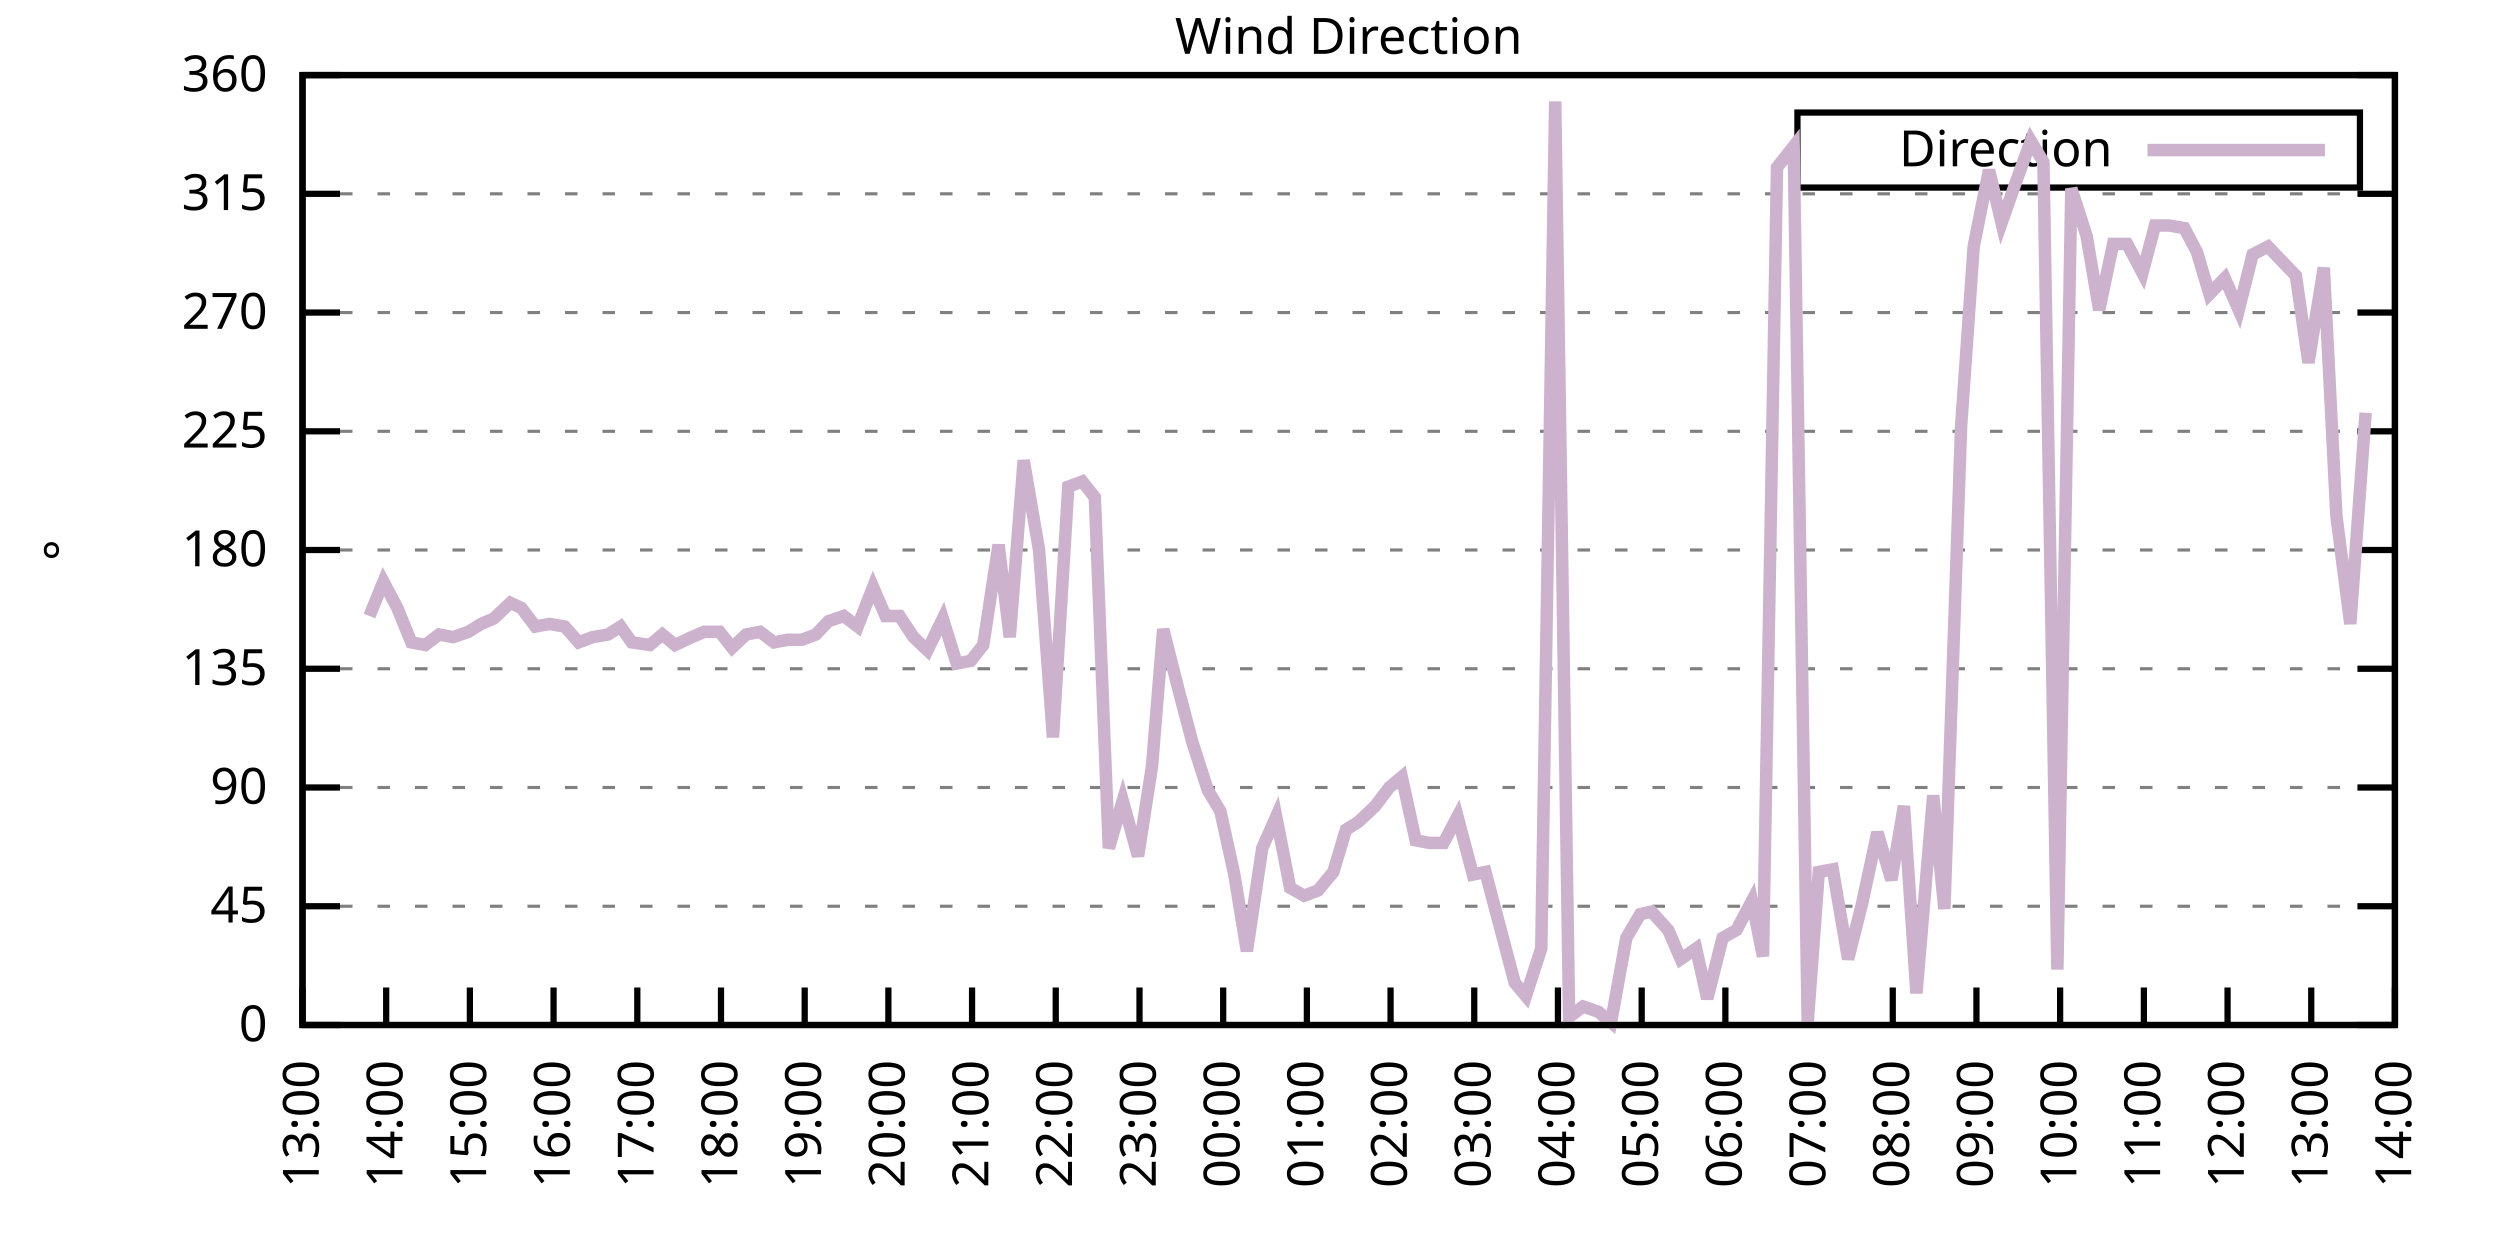
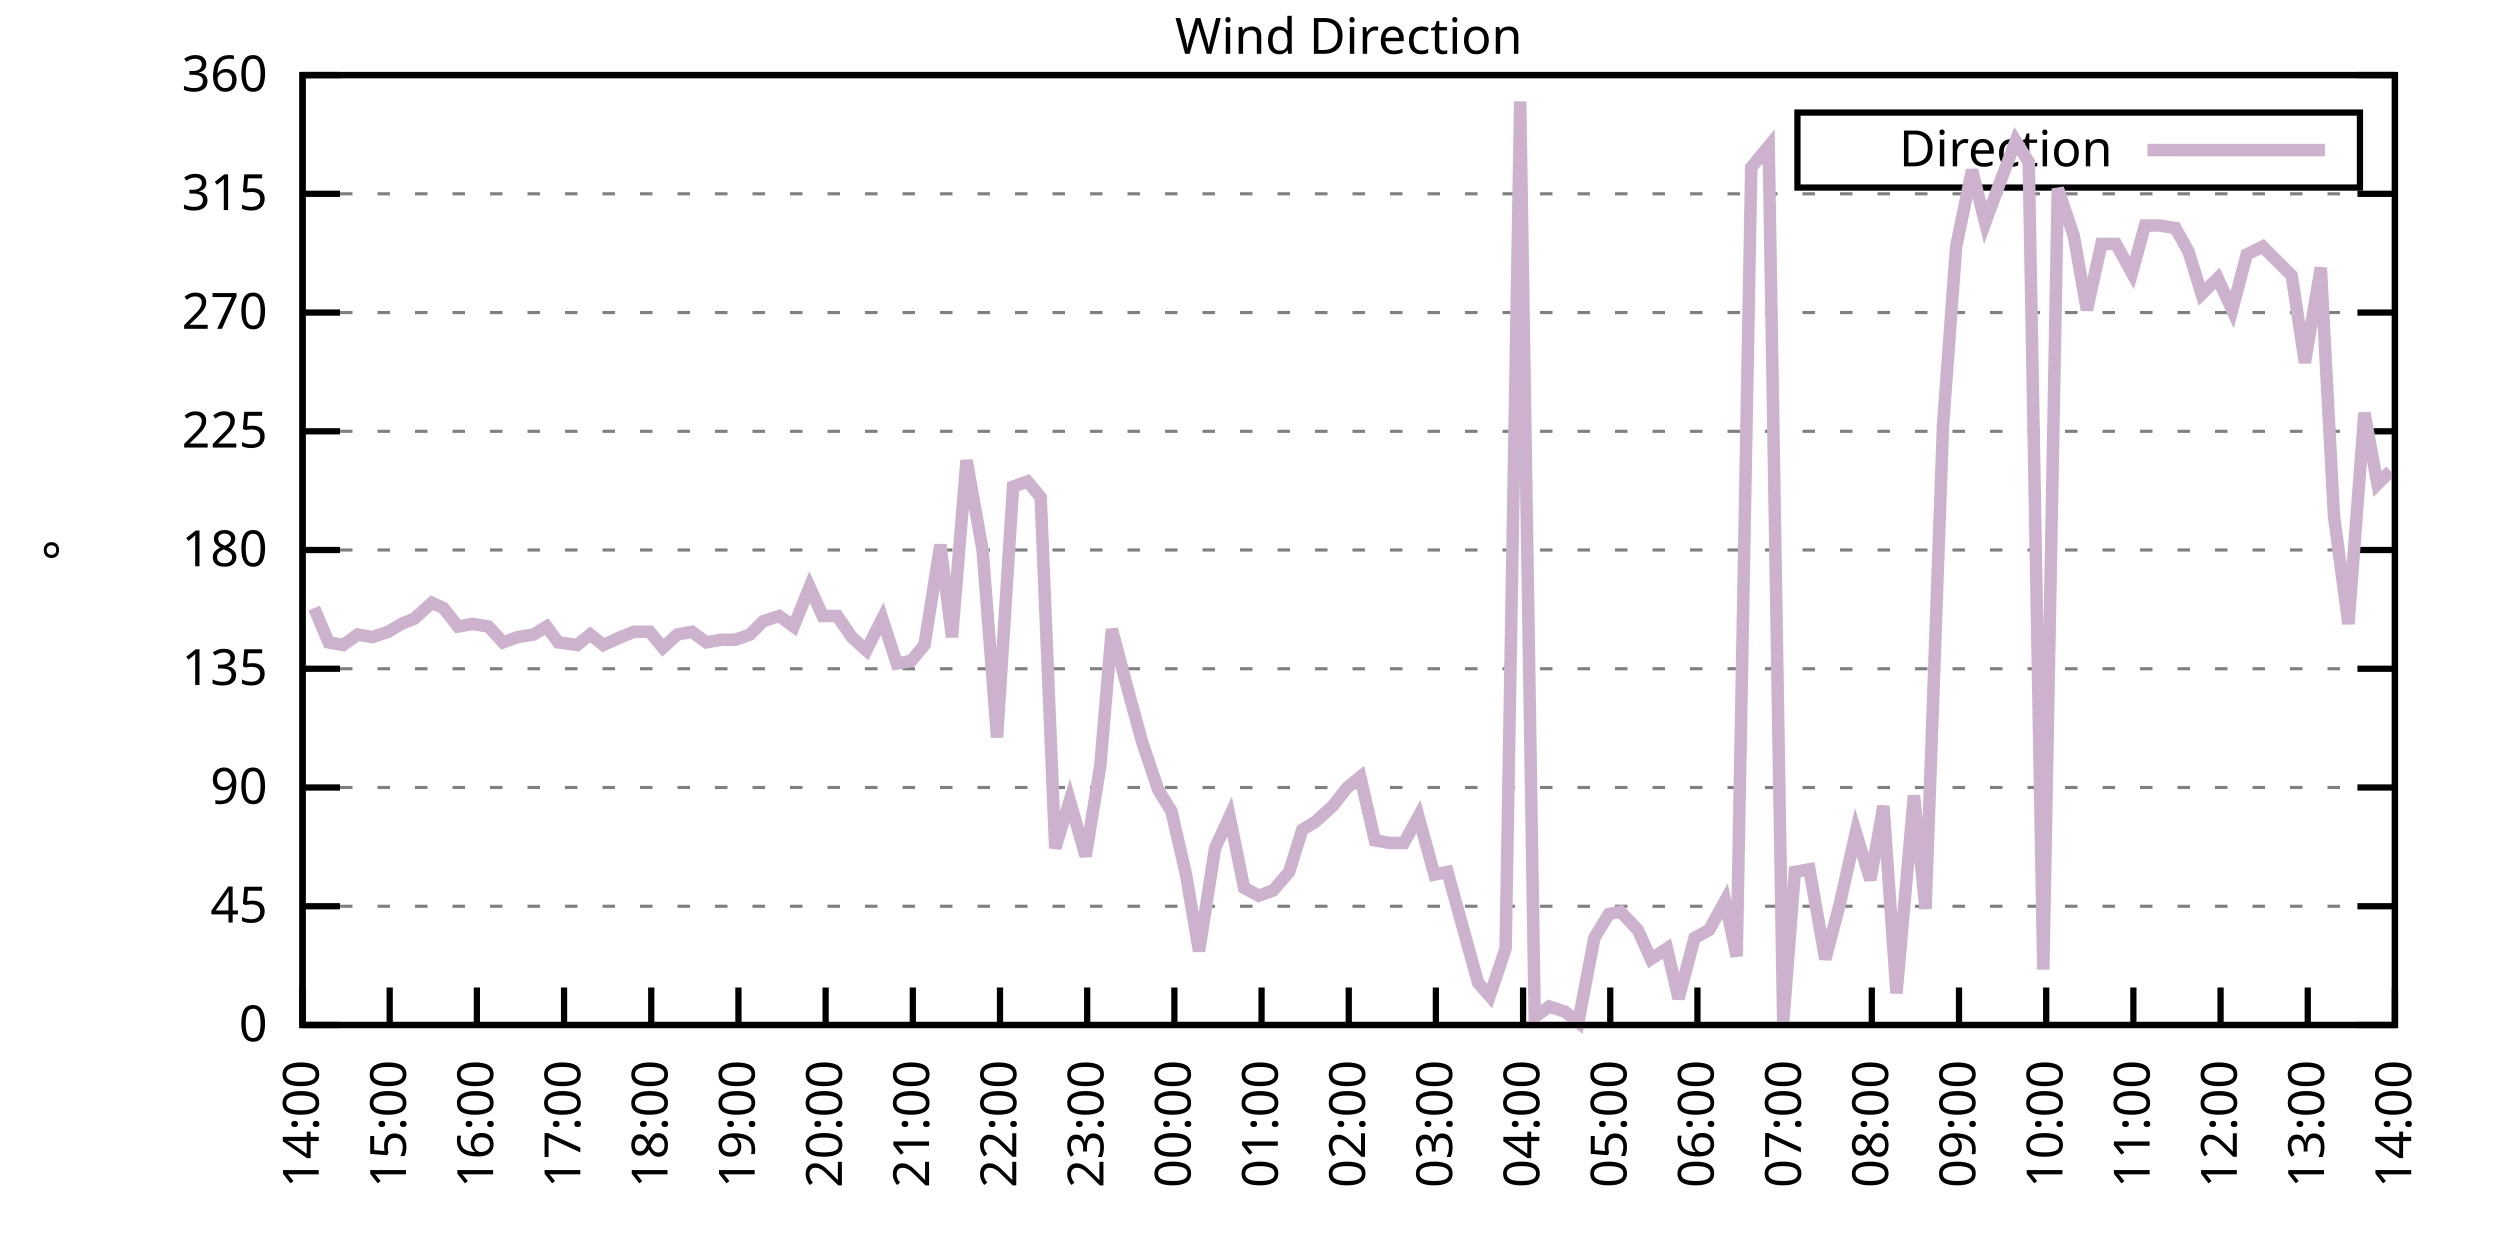
<svg xmlns="http://www.w3.org/2000/svg" xmlns:xlink="http://www.w3.org/1999/xlink" width="400" height="200" viewBox="0 0 400 200">
  <g id="gnuplot_canvas">
    <rect x="0" y="0" width="400" height="200" fill="none" />
    <defs>
      <circle id="gpDot" r="0.5" stroke-width="0.5" stroke="currentColor" />
      <path id="gpPt0" stroke-width="0.333" stroke="currentColor" d="M-1,0 h2 M0,-1 v2" />
      <path id="gpPt1" stroke-width="0.333" stroke="currentColor" d="M-1,-1 L1,1 M1,-1 L-1,1" />
      <path id="gpPt2" stroke-width="0.333" stroke="currentColor" d="M-1,0 L1,0 M0,-1 L0,1 M-1,-1 L1,1 M-1,1 L1,-1" />
      <rect id="gpPt3" stroke-width="0.333" stroke="currentColor" x="-1" y="-1" width="2" height="2" />
      <rect id="gpPt4" stroke-width="0.333" stroke="currentColor" fill="currentColor" x="-1" y="-1" width="2" height="2" />
      <circle id="gpPt5" stroke-width="0.333" stroke="currentColor" cx="0" cy="0" r="1" />
      <use xlink:href="#gpPt5" id="gpPt6" fill="currentColor" stroke="none" />
      <path id="gpPt7" stroke-width="0.333" stroke="currentColor" d="M0,-1.33 L-1.33,0.67 L1.33,0.67 z" />
      <use xlink:href="#gpPt7" id="gpPt8" fill="currentColor" stroke="none" />
      <use xlink:href="#gpPt7" id="gpPt9" stroke="currentColor" transform="rotate(180)" />
      <use xlink:href="#gpPt9" id="gpPt10" fill="currentColor" stroke="none" />
      <use xlink:href="#gpPt3" id="gpPt11" stroke="currentColor" transform="rotate(45)" />
      <use xlink:href="#gpPt11" id="gpPt12" fill="currentColor" stroke="none" />
      <path id="gpPt13" stroke-width="0.333" stroke="currentColor" d="M0,1.330 L1.265,0.411 L0.782,-1.067 L-0.782,-1.076 L-1.265,0.411 z" />
      <use xlink:href="#gpPt13" id="gpPt14" fill="currentColor" stroke="none" />
      <filter id="textbox" filterUnits="objectBoundingBox" x="0" y="0" height="1" width="1">
        <feFlood flood-color="white" flood-opacity="1" result="bgnd" />
        <feComposite in="SourceGraphic" in2="bgnd" operator="atop" />
      </filter>
      <filter id="greybox" filterUnits="objectBoundingBox" x="0" y="0" height="1" width="1">
        <feFlood flood-color="lightgrey" flood-opacity="1" result="grey" />
        <feComposite in="SourceGraphic" in2="grey" operator="atop" />
      </filter>
    </defs>
    <g fill="none" color="white" stroke="currentColor" stroke-width="1.00" stroke-linecap="butt" stroke-linejoin="miter">
</g>
    <g fill="none" color="black" stroke="currentColor" stroke-width="1.00" stroke-linecap="butt" stroke-linejoin="miter">
      <g stroke="none" shape-rendering="crispEdges">
        <polygon fill="rgb(255, 255, 255)" points="48.40,164.00 383.18,164.00 383.18,12.02 48.40,12.02 " />
      </g>
    </g>
    <g fill="none" color="black" stroke="currentColor" stroke-width="1.00" stroke-linecap="butt" stroke-linejoin="miter">
</g>
    <g fill="none" color="black" stroke="black" stroke-width="0.50" stroke-linecap="butt" stroke-linejoin="miter">
</g>
    <g fill="none" color="gray" stroke="currentColor" stroke-width="0.50" stroke-linecap="butt" stroke-linejoin="miter">
      <path stroke="gray" stroke-dasharray="2,4" class="gridline" d="M48.40,164.00 L383.19,164.00  " />
    </g>
    <g fill="none" color="gray" stroke="gray" stroke-width="1.00" stroke-linecap="butt" stroke-linejoin="miter">
</g>
    <g fill="none" color="black" stroke="currentColor" stroke-width="1.00" stroke-linecap="butt" stroke-linejoin="miter">
      <path stroke="black" d="M48.40,164.00 L54.40,164.00 M383.19,164.00 L377.19,164.00  " />
      <g transform="translate(42.80,166.60)" stroke="none" fill="black" font-family="Sans" font-size="8.00" text-anchor="end">
        <text>
          <tspan font-family="Sans"> 0</tspan>
        </text>
      </g>
    </g>
    <g fill="none" color="black" stroke="currentColor" stroke-width="1.00" stroke-linecap="butt" stroke-linejoin="miter">
</g>
    <g fill="none" color="black" stroke="black" stroke-width="0.50" stroke-linecap="butt" stroke-linejoin="miter">
</g>
    <g fill="none" color="gray" stroke="currentColor" stroke-width="0.50" stroke-linecap="butt" stroke-linejoin="miter">
      <path stroke="gray" stroke-dasharray="2,4" class="gridline" d="M48.40,145.00 L383.19,145.00  " />
    </g>
    <g fill="none" color="gray" stroke="gray" stroke-width="1.00" stroke-linecap="butt" stroke-linejoin="miter">
</g>
    <g fill="none" color="black" stroke="currentColor" stroke-width="1.00" stroke-linecap="butt" stroke-linejoin="miter">
      <path stroke="black" d="M48.40,145.00 L54.40,145.00 M383.19,145.00 L377.19,145.00  " />
      <g transform="translate(42.80,147.60)" stroke="none" fill="black" font-family="Sans" font-size="8.00" text-anchor="end">
        <text>
          <tspan font-family="Sans"> 45</tspan>
        </text>
      </g>
    </g>
    <g fill="none" color="black" stroke="currentColor" stroke-width="1.00" stroke-linecap="butt" stroke-linejoin="miter">
</g>
    <g fill="none" color="black" stroke="black" stroke-width="0.50" stroke-linecap="butt" stroke-linejoin="miter">
</g>
    <g fill="none" color="gray" stroke="currentColor" stroke-width="0.50" stroke-linecap="butt" stroke-linejoin="miter">
      <path stroke="gray" stroke-dasharray="2,4" class="gridline" d="M48.40,126.00 L383.19,126.00  " />
    </g>
    <g fill="none" color="gray" stroke="gray" stroke-width="1.00" stroke-linecap="butt" stroke-linejoin="miter">
</g>
    <g fill="none" color="black" stroke="currentColor" stroke-width="1.00" stroke-linecap="butt" stroke-linejoin="miter">
      <path stroke="black" d="M48.40,126.00 L54.40,126.00 M383.19,126.00 L377.19,126.00  " />
      <g transform="translate(42.80,128.60)" stroke="none" fill="black" font-family="Sans" font-size="8.00" text-anchor="end">
        <text>
          <tspan font-family="Sans"> 90</tspan>
        </text>
      </g>
    </g>
    <g fill="none" color="black" stroke="currentColor" stroke-width="1.00" stroke-linecap="butt" stroke-linejoin="miter">
</g>
    <g fill="none" color="black" stroke="black" stroke-width="0.50" stroke-linecap="butt" stroke-linejoin="miter">
</g>
    <g fill="none" color="gray" stroke="currentColor" stroke-width="0.50" stroke-linecap="butt" stroke-linejoin="miter">
      <path stroke="gray" stroke-dasharray="2,4" class="gridline" d="M48.40,107.00 L383.19,107.00  " />
    </g>
    <g fill="none" color="gray" stroke="gray" stroke-width="1.00" stroke-linecap="butt" stroke-linejoin="miter">
</g>
    <g fill="none" color="black" stroke="currentColor" stroke-width="1.00" stroke-linecap="butt" stroke-linejoin="miter">
      <path stroke="black" d="M48.40,107.00 L54.40,107.00 M383.19,107.00 L377.19,107.00  " />
      <g transform="translate(42.80,109.60)" stroke="none" fill="black" font-family="Sans" font-size="8.00" text-anchor="end">
        <text>
          <tspan font-family="Sans"> 135</tspan>
        </text>
      </g>
    </g>
    <g fill="none" color="black" stroke="currentColor" stroke-width="1.00" stroke-linecap="butt" stroke-linejoin="miter">
</g>
    <g fill="none" color="black" stroke="black" stroke-width="0.50" stroke-linecap="butt" stroke-linejoin="miter">
</g>
    <g fill="none" color="gray" stroke="currentColor" stroke-width="0.50" stroke-linecap="butt" stroke-linejoin="miter">
      <path stroke="gray" stroke-dasharray="2,4" class="gridline" d="M48.40,88.00 L383.19,88.00  " />
    </g>
    <g fill="none" color="gray" stroke="gray" stroke-width="1.00" stroke-linecap="butt" stroke-linejoin="miter">
</g>
    <g fill="none" color="black" stroke="currentColor" stroke-width="1.00" stroke-linecap="butt" stroke-linejoin="miter">
      <path stroke="black" d="M48.40,88.00 L54.40,88.00 M383.19,88.00 L377.19,88.00  " />
      <g transform="translate(42.80,90.60)" stroke="none" fill="black" font-family="Sans" font-size="8.00" text-anchor="end">
        <text>
          <tspan font-family="Sans"> 180</tspan>
        </text>
      </g>
    </g>
    <g fill="none" color="black" stroke="currentColor" stroke-width="1.00" stroke-linecap="butt" stroke-linejoin="miter">
</g>
    <g fill="none" color="black" stroke="black" stroke-width="0.50" stroke-linecap="butt" stroke-linejoin="miter">
</g>
    <g fill="none" color="gray" stroke="currentColor" stroke-width="0.50" stroke-linecap="butt" stroke-linejoin="miter">
      <path stroke="gray" stroke-dasharray="2,4" class="gridline" d="M48.40,69.01 L383.19,69.01  " />
    </g>
    <g fill="none" color="gray" stroke="gray" stroke-width="1.00" stroke-linecap="butt" stroke-linejoin="miter">
</g>
    <g fill="none" color="black" stroke="currentColor" stroke-width="1.00" stroke-linecap="butt" stroke-linejoin="miter">
      <path stroke="black" d="M48.40,69.01 L54.40,69.01 M383.19,69.01 L377.19,69.01  " />
      <g transform="translate(42.80,71.61)" stroke="none" fill="black" font-family="Sans" font-size="8.00" text-anchor="end">
        <text>
          <tspan font-family="Sans"> 225</tspan>
        </text>
      </g>
    </g>
    <g fill="none" color="black" stroke="currentColor" stroke-width="1.00" stroke-linecap="butt" stroke-linejoin="miter">
</g>
    <g fill="none" color="black" stroke="black" stroke-width="0.50" stroke-linecap="butt" stroke-linejoin="miter">
</g>
    <g fill="none" color="gray" stroke="currentColor" stroke-width="0.50" stroke-linecap="butt" stroke-linejoin="miter">
      <path stroke="gray" stroke-dasharray="2,4" class="gridline" d="M48.40,50.01 L383.19,50.01  " />
    </g>
    <g fill="none" color="gray" stroke="gray" stroke-width="1.00" stroke-linecap="butt" stroke-linejoin="miter">
</g>
    <g fill="none" color="black" stroke="currentColor" stroke-width="1.00" stroke-linecap="butt" stroke-linejoin="miter">
      <path stroke="black" d="M48.40,50.01 L54.40,50.01 M383.19,50.01 L377.19,50.01  " />
      <g transform="translate(42.80,52.61)" stroke="none" fill="black" font-family="Sans" font-size="8.00" text-anchor="end">
        <text>
          <tspan font-family="Sans"> 270</tspan>
        </text>
      </g>
    </g>
    <g fill="none" color="black" stroke="currentColor" stroke-width="1.00" stroke-linecap="butt" stroke-linejoin="miter">
</g>
    <g fill="none" color="black" stroke="black" stroke-width="0.50" stroke-linecap="butt" stroke-linejoin="miter">
</g>
    <g fill="none" color="gray" stroke="currentColor" stroke-width="0.50" stroke-linecap="butt" stroke-linejoin="miter">
      <path stroke="gray" stroke-dasharray="2,4" class="gridline" d="M48.40,31.01 L383.19,31.01  " />
    </g>
    <g fill="none" color="gray" stroke="gray" stroke-width="1.00" stroke-linecap="butt" stroke-linejoin="miter">
</g>
    <g fill="none" color="black" stroke="currentColor" stroke-width="1.00" stroke-linecap="butt" stroke-linejoin="miter">
      <path stroke="black" d="M48.40,31.01 L54.40,31.01 M383.19,31.01 L377.19,31.01  " />
      <g transform="translate(42.80,33.61)" stroke="none" fill="black" font-family="Sans" font-size="8.00" text-anchor="end">
        <text>
          <tspan font-family="Sans"> 315</tspan>
        </text>
      </g>
    </g>
    <g fill="none" color="black" stroke="currentColor" stroke-width="1.00" stroke-linecap="butt" stroke-linejoin="miter">
</g>
    <g fill="none" color="black" stroke="black" stroke-width="0.50" stroke-linecap="butt" stroke-linejoin="miter">
</g>
    <g fill="none" color="gray" stroke="currentColor" stroke-width="0.50" stroke-linecap="butt" stroke-linejoin="miter">
      <path stroke="gray" stroke-dasharray="2,4" class="gridline" d="M48.40,12.01 L383.19,12.01  " />
    </g>
    <g fill="none" color="gray" stroke="gray" stroke-width="1.00" stroke-linecap="butt" stroke-linejoin="miter">
</g>
    <g fill="none" color="black" stroke="currentColor" stroke-width="1.00" stroke-linecap="butt" stroke-linejoin="miter">
      <path stroke="black" d="M48.40,12.01 L54.40,12.01 M383.19,12.01 L377.19,12.01  " />
      <g transform="translate(42.80,14.61)" stroke="none" fill="black" font-family="Sans" font-size="8.00" text-anchor="end">
        <text>
          <tspan font-family="Sans"> 360</tspan>
        </text>
      </g>
    </g>
    <g fill="none" color="black" stroke="currentColor" stroke-width="1.00" stroke-linecap="butt" stroke-linejoin="miter">
      <path stroke="black" d="M48.40,164.00 L48.40,158.00  " />
      <g transform="translate(51.00,169.60) rotate(270.00)" stroke="none" fill="black" font-family="Sans" font-size="8.00" text-anchor="end">
        <text>
-           <tspan font-family="Sans">13:00</tspan>
-         </text>
-       </g>
-     </g>
-     <g fill="none" color="black" stroke="currentColor" stroke-width="1.00" stroke-linecap="butt" stroke-linejoin="miter">
-       <path stroke="black" d="M61.79,164.00 L61.79,158.00  " />
-       <g transform="translate(64.39,169.60) rotate(270.00)" stroke="none" fill="black" font-family="Sans" font-size="8.00" text-anchor="end">
-         <text>
          <tspan font-family="Sans">14:00</tspan>
        </text>
      </g>
    </g>
    <g fill="none" color="black" stroke="currentColor" stroke-width="1.00" stroke-linecap="butt" stroke-linejoin="miter">
-       <path stroke="black" d="M75.18,164.00 L75.18,158.00  " />
-       <g transform="translate(77.78,169.60) rotate(270.00)" stroke="none" fill="black" font-family="Sans" font-size="8.00" text-anchor="end">
+       <path stroke="black" d="M62.35,164.00 L62.35,158.00  " />
+       <g transform="translate(64.95,169.60) rotate(270.00)" stroke="none" fill="black" font-family="Sans" font-size="8.00" text-anchor="end">
        <text>
          <tspan font-family="Sans">15:00</tspan>
        </text>
      </g>
    </g>
    <g fill="none" color="black" stroke="currentColor" stroke-width="1.00" stroke-linecap="butt" stroke-linejoin="miter">
-       <path stroke="black" d="M88.57,164.00 L88.57,158.00  " />
-       <g transform="translate(91.17,169.60) rotate(270.00)" stroke="none" fill="black" font-family="Sans" font-size="8.00" text-anchor="end">
+       <path stroke="black" d="M76.30,164.00 L76.30,158.00  " />
+       <g transform="translate(78.90,169.60) rotate(270.00)" stroke="none" fill="black" font-family="Sans" font-size="8.00" text-anchor="end">
        <text>
          <tspan font-family="Sans">16:00</tspan>
        </text>
      </g>
    </g>
    <g fill="none" color="black" stroke="currentColor" stroke-width="1.00" stroke-linecap="butt" stroke-linejoin="miter">
-       <path stroke="black" d="M101.97,164.00 L101.97,158.00  " />
-       <g transform="translate(104.57,169.60) rotate(270.00)" stroke="none" fill="black" font-family="Sans" font-size="8.00" text-anchor="end">
+       <path stroke="black" d="M90.25,164.00 L90.25,158.00  " />
+       <g transform="translate(92.85,169.60) rotate(270.00)" stroke="none" fill="black" font-family="Sans" font-size="8.00" text-anchor="end">
        <text>
          <tspan font-family="Sans">17:00</tspan>
        </text>
      </g>
    </g>
    <g fill="none" color="black" stroke="currentColor" stroke-width="1.00" stroke-linecap="butt" stroke-linejoin="miter">
-       <path stroke="black" d="M115.36,164.00 L115.36,158.00  " />
-       <g transform="translate(117.96,169.60) rotate(270.00)" stroke="none" fill="black" font-family="Sans" font-size="8.00" text-anchor="end">
+       <path stroke="black" d="M104.20,164.00 L104.20,158.00  " />
+       <g transform="translate(106.80,169.60) rotate(270.00)" stroke="none" fill="black" font-family="Sans" font-size="8.00" text-anchor="end">
        <text>
          <tspan font-family="Sans">18:00</tspan>
        </text>
      </g>
    </g>
    <g fill="none" color="black" stroke="currentColor" stroke-width="1.00" stroke-linecap="butt" stroke-linejoin="miter">
-       <path stroke="black" d="M128.75,164.00 L128.75,158.00  " />
-       <g transform="translate(131.35,169.60) rotate(270.00)" stroke="none" fill="black" font-family="Sans" font-size="8.00" text-anchor="end">
+       <path stroke="black" d="M118.15,164.00 L118.15,158.00  " />
+       <g transform="translate(120.75,169.60) rotate(270.00)" stroke="none" fill="black" font-family="Sans" font-size="8.00" text-anchor="end">
        <text>
          <tspan font-family="Sans">19:00</tspan>
        </text>
      </g>
    </g>
    <g fill="none" color="black" stroke="currentColor" stroke-width="1.00" stroke-linecap="butt" stroke-linejoin="miter">
-       <path stroke="black" d="M142.14,164.00 L142.14,158.00  " />
-       <g transform="translate(144.74,169.60) rotate(270.00)" stroke="none" fill="black" font-family="Sans" font-size="8.00" text-anchor="end">
+       <path stroke="black" d="M132.10,164.00 L132.10,158.00  " />
+       <g transform="translate(134.70,169.60) rotate(270.00)" stroke="none" fill="black" font-family="Sans" font-size="8.00" text-anchor="end">
        <text>
          <tspan font-family="Sans">20:00</tspan>
        </text>
      </g>
    </g>
    <g fill="none" color="black" stroke="currentColor" stroke-width="1.00" stroke-linecap="butt" stroke-linejoin="miter">
-       <path stroke="black" d="M155.53,164.00 L155.53,158.00  " />
-       <g transform="translate(158.13,169.60) rotate(270.00)" stroke="none" fill="black" font-family="Sans" font-size="8.00" text-anchor="end">
+       <path stroke="black" d="M146.05,164.00 L146.05,158.00  " />
+       <g transform="translate(148.65,169.60) rotate(270.00)" stroke="none" fill="black" font-family="Sans" font-size="8.00" text-anchor="end">
        <text>
          <tspan font-family="Sans">21:00</tspan>
        </text>
      </g>
    </g>
    <g fill="none" color="black" stroke="currentColor" stroke-width="1.00" stroke-linecap="butt" stroke-linejoin="miter">
-       <path stroke="black" d="M168.92,164.00 L168.92,158.00  " />
-       <g transform="translate(171.52,169.60) rotate(270.00)" stroke="none" fill="black" font-family="Sans" font-size="8.00" text-anchor="end">
+       <path stroke="black" d="M160.00,164.00 L160.00,158.00  " />
+       <g transform="translate(162.60,169.60) rotate(270.00)" stroke="none" fill="black" font-family="Sans" font-size="8.00" text-anchor="end">
        <text>
          <tspan font-family="Sans">22:00</tspan>
        </text>
      </g>
    </g>
    <g fill="none" color="black" stroke="currentColor" stroke-width="1.00" stroke-linecap="butt" stroke-linejoin="miter">
-       <path stroke="black" d="M182.32,164.00 L182.32,158.00  " />
-       <g transform="translate(184.92,169.60) rotate(270.00)" stroke="none" fill="black" font-family="Sans" font-size="8.00" text-anchor="end">
+       <path stroke="black" d="M173.95,164.00 L173.95,158.00  " />
+       <g transform="translate(176.55,169.60) rotate(270.00)" stroke="none" fill="black" font-family="Sans" font-size="8.00" text-anchor="end">
        <text>
          <tspan font-family="Sans">23:00</tspan>
        </text>
      </g>
    </g>
    <g fill="none" color="black" stroke="currentColor" stroke-width="1.00" stroke-linecap="butt" stroke-linejoin="miter">
-       <path stroke="black" d="M195.71,164.00 L195.71,158.00  " />
-       <g transform="translate(198.31,169.60) rotate(270.00)" stroke="none" fill="black" font-family="Sans" font-size="8.00" text-anchor="end">
+       <path stroke="black" d="M187.90,164.00 L187.90,158.00  " />
+       <g transform="translate(190.50,169.60) rotate(270.00)" stroke="none" fill="black" font-family="Sans" font-size="8.00" text-anchor="end">
        <text>
          <tspan font-family="Sans">00:00</tspan>
        </text>
      </g>
    </g>
    <g fill="none" color="black" stroke="currentColor" stroke-width="1.00" stroke-linecap="butt" stroke-linejoin="miter">
-       <path stroke="black" d="M209.10,164.00 L209.10,158.00  " />
-       <g transform="translate(211.70,169.60) rotate(270.00)" stroke="none" fill="black" font-family="Sans" font-size="8.00" text-anchor="end">
+       <path stroke="black" d="M201.85,164.00 L201.85,158.00  " />
+       <g transform="translate(204.45,169.60) rotate(270.00)" stroke="none" fill="black" font-family="Sans" font-size="8.00" text-anchor="end">
        <text>
          <tspan font-family="Sans">01:00</tspan>
        </text>
      </g>
    </g>
    <g fill="none" color="black" stroke="currentColor" stroke-width="1.00" stroke-linecap="butt" stroke-linejoin="miter">
-       <path stroke="black" d="M222.49,164.00 L222.49,158.00  " />
-       <g transform="translate(225.09,169.60) rotate(270.00)" stroke="none" fill="black" font-family="Sans" font-size="8.00" text-anchor="end">
+       <path stroke="black" d="M215.80,164.00 L215.80,158.00  " />
+       <g transform="translate(218.40,169.60) rotate(270.00)" stroke="none" fill="black" font-family="Sans" font-size="8.00" text-anchor="end">
        <text>
          <tspan font-family="Sans">02:00</tspan>
        </text>
      </g>
    </g>
    <g fill="none" color="black" stroke="currentColor" stroke-width="1.00" stroke-linecap="butt" stroke-linejoin="miter">
-       <path stroke="black" d="M235.88,164.00 L235.88,158.00  " />
-       <g transform="translate(238.48,169.60) rotate(270.00)" stroke="none" fill="black" font-family="Sans" font-size="8.00" text-anchor="end">
+       <path stroke="black" d="M229.74,164.00 L229.74,158.00  " />
+       <g transform="translate(232.34,169.60) rotate(270.00)" stroke="none" fill="black" font-family="Sans" font-size="8.00" text-anchor="end">
        <text>
          <tspan font-family="Sans">03:00</tspan>
        </text>
      </g>
    </g>
    <g fill="none" color="black" stroke="currentColor" stroke-width="1.00" stroke-linecap="butt" stroke-linejoin="miter">
-       <path stroke="black" d="M249.27,164.00 L249.27,158.00  " />
-       <g transform="translate(251.87,169.60) rotate(270.00)" stroke="none" fill="black" font-family="Sans" font-size="8.00" text-anchor="end">
+       <path stroke="black" d="M243.69,164.00 L243.69,158.00  " />
+       <g transform="translate(246.29,169.60) rotate(270.00)" stroke="none" fill="black" font-family="Sans" font-size="8.00" text-anchor="end">
        <text>
          <tspan font-family="Sans">04:00</tspan>
        </text>
      </g>
    </g>
    <g fill="none" color="black" stroke="currentColor" stroke-width="1.00" stroke-linecap="butt" stroke-linejoin="miter">
-       <path stroke="black" d="M262.67,164.00 L262.67,158.00  " />
-       <g transform="translate(265.27,169.60) rotate(270.00)" stroke="none" fill="black" font-family="Sans" font-size="8.00" text-anchor="end">
+       <path stroke="black" d="M257.64,164.00 L257.64,158.00  " />
+       <g transform="translate(260.24,169.60) rotate(270.00)" stroke="none" fill="black" font-family="Sans" font-size="8.00" text-anchor="end">
        <text>
          <tspan font-family="Sans">05:00</tspan>
        </text>
      </g>
    </g>
    <g fill="none" color="black" stroke="currentColor" stroke-width="1.00" stroke-linecap="butt" stroke-linejoin="miter">
-       <path stroke="black" d="M276.06,164.00 L276.06,158.00  " />
-       <g transform="translate(278.66,169.60) rotate(270.00)" stroke="none" fill="black" font-family="Sans" font-size="8.00" text-anchor="end">
+       <path stroke="black" d="M271.59,164.00 L271.59,158.00  " />
+       <g transform="translate(274.19,169.60) rotate(270.00)" stroke="none" fill="black" font-family="Sans" font-size="8.00" text-anchor="end">
        <text>
          <tspan font-family="Sans">06:00</tspan>
        </text>
      </g>
    </g>
    <g fill="none" color="black" stroke="currentColor" stroke-width="1.00" stroke-linecap="butt" stroke-linejoin="miter">
-       <path stroke="black" d="M289.45,164.00 L289.45,158.00  " />
-       <g transform="translate(292.05,169.60) rotate(270.00)" stroke="none" fill="black" font-family="Sans" font-size="8.00" text-anchor="end">
+       <path stroke="black" d="M285.54,164.00 L285.54,158.00  " />
+       <g transform="translate(288.14,169.60) rotate(270.00)" stroke="none" fill="black" font-family="Sans" font-size="8.00" text-anchor="end">
        <text>
          <tspan font-family="Sans">07:00</tspan>
        </text>
      </g>
    </g>
    <g fill="none" color="black" stroke="currentColor" stroke-width="1.00" stroke-linecap="butt" stroke-linejoin="miter">
-       <path stroke="black" d="M302.84,164.00 L302.84,158.00  " />
-       <g transform="translate(305.44,169.60) rotate(270.00)" stroke="none" fill="black" font-family="Sans" font-size="8.00" text-anchor="end">
+       <path stroke="black" d="M299.49,164.00 L299.49,158.00  " />
+       <g transform="translate(302.09,169.60) rotate(270.00)" stroke="none" fill="black" font-family="Sans" font-size="8.00" text-anchor="end">
        <text>
          <tspan font-family="Sans">08:00</tspan>
        </text>
      </g>
    </g>
    <g fill="none" color="black" stroke="currentColor" stroke-width="1.00" stroke-linecap="butt" stroke-linejoin="miter">
-       <path stroke="black" d="M316.23,164.00 L316.23,158.00  " />
-       <g transform="translate(318.83,169.60) rotate(270.00)" stroke="none" fill="black" font-family="Sans" font-size="8.00" text-anchor="end">
+       <path stroke="black" d="M313.44,164.00 L313.44,158.00  " />
+       <g transform="translate(316.04,169.60) rotate(270.00)" stroke="none" fill="black" font-family="Sans" font-size="8.00" text-anchor="end">
        <text>
          <tspan font-family="Sans">09:00</tspan>
        </text>
      </g>
    </g>
    <g fill="none" color="black" stroke="currentColor" stroke-width="1.00" stroke-linecap="butt" stroke-linejoin="miter">
-       <path stroke="black" d="M329.62,164.00 L329.62,158.00  " />
-       <g transform="translate(332.22,169.60) rotate(270.00)" stroke="none" fill="black" font-family="Sans" font-size="8.00" text-anchor="end">
+       <path stroke="black" d="M327.39,164.00 L327.39,158.00  " />
+       <g transform="translate(329.99,169.60) rotate(270.00)" stroke="none" fill="black" font-family="Sans" font-size="8.00" text-anchor="end">
        <text>
          <tspan font-family="Sans">10:00</tspan>
        </text>
      </g>
    </g>
    <g fill="none" color="black" stroke="currentColor" stroke-width="1.00" stroke-linecap="butt" stroke-linejoin="miter">
-       <path stroke="black" d="M343.02,164.00 L343.02,158.00  " />
-       <g transform="translate(345.62,169.60) rotate(270.00)" stroke="none" fill="black" font-family="Sans" font-size="8.00" text-anchor="end">
+       <path stroke="black" d="M341.34,164.00 L341.34,158.00  " />
+       <g transform="translate(343.94,169.60) rotate(270.00)" stroke="none" fill="black" font-family="Sans" font-size="8.00" text-anchor="end">
        <text>
          <tspan font-family="Sans">11:00</tspan>
        </text>
      </g>
    </g>
    <g fill="none" color="black" stroke="currentColor" stroke-width="1.00" stroke-linecap="butt" stroke-linejoin="miter">
-       <path stroke="black" d="M356.41,164.00 L356.41,158.00  " />
-       <g transform="translate(359.01,169.60) rotate(270.00)" stroke="none" fill="black" font-family="Sans" font-size="8.00" text-anchor="end">
+       <path stroke="black" d="M355.29,164.00 L355.29,158.00  " />
+       <g transform="translate(357.89,169.60) rotate(270.00)" stroke="none" fill="black" font-family="Sans" font-size="8.00" text-anchor="end">
        <text>
          <tspan font-family="Sans">12:00</tspan>
        </text>
      </g>
    </g>
    <g fill="none" color="black" stroke="currentColor" stroke-width="1.00" stroke-linecap="butt" stroke-linejoin="miter">
-       <path stroke="black" d="M369.80,164.00 L369.80,158.00  " />
-       <g transform="translate(372.40,169.60) rotate(270.00)" stroke="none" fill="black" font-family="Sans" font-size="8.00" text-anchor="end">
+       <path stroke="black" d="M369.24,164.00 L369.24,158.00  " />
+       <g transform="translate(371.84,169.60) rotate(270.00)" stroke="none" fill="black" font-family="Sans" font-size="8.00" text-anchor="end">
        <text>
          <tspan font-family="Sans">13:00</tspan>
        </text>
      </g>
    </g>
    <g fill="none" color="black" stroke="currentColor" stroke-width="1.00" stroke-linecap="butt" stroke-linejoin="miter">
      <path stroke="black" d="M383.19,164.00 L383.19,158.00  " />
      <g transform="translate(385.79,169.60) rotate(270.00)" stroke="none" fill="black" font-family="Sans" font-size="8.00" text-anchor="end">
        <text>
          <tspan font-family="Sans">14:00</tspan>
        </text>
      </g>
    </g>
    <g fill="none" color="black" stroke="currentColor" stroke-width="1.00" stroke-linecap="butt" stroke-linejoin="miter">
</g>
    <g fill="none" color="black" stroke="currentColor" stroke-width="1.00" stroke-linecap="butt" stroke-linejoin="miter">
      <path stroke="black" d="M48.40,12.01 L48.40,164.00 L383.19,164.00 L383.19,12.01 L48.40,12.01 Z  " />
    </g>
    <g fill="none" color="black" stroke="currentColor" stroke-width="1.00" stroke-linecap="butt" stroke-linejoin="miter">
</g>
    <g fill="none" color="black" stroke="currentColor" stroke-width="1.00" stroke-linecap="butt" stroke-linejoin="miter">
      <path stroke="black" d="M287.59,30.01 L287.59,18.01 L377.59,18.01 L377.59,30.01 L287.59,30.01 Z  " />
    </g>
    <g id="Wind_direction_plot_1">
      <g fill="none" color="white" stroke="black" stroke-width="2.00" stroke-linecap="butt" stroke-linejoin="miter">
</g>
      <g fill="none" color="black" stroke="currentColor" stroke-width="2.00" stroke-linecap="butt" stroke-linejoin="miter">
        <g transform="translate(337.99,26.61)" stroke="none" fill="black" font-family="Sans" font-size="8.00" text-anchor="end">
          <text>
            <tspan font-family="Sans">Direction</tspan>
          </text>
        </g>
      </g>
      <g fill="none" color="black" stroke="currentColor" stroke-width="2.00" stroke-linecap="butt" stroke-linejoin="miter">
-         <path stroke="rgb(204, 178, 204)" d="M343.59,24.01 L371.99,24.01 M59.11,98.56 L61.35,93.07 L63.58,97.29 L65.81,102.78 L68.04,103.20 L70.27,101.52   L72.50,101.94 L74.96,101.09 L76.97,99.83 L78.98,98.98 L81.66,96.45 L83.44,97.29 L85.67,100.25 L87.91,99.83   L90.36,100.25 L92.59,102.78 L94.82,101.94 L97.28,101.52 L99.29,100.25 L101.07,102.78 L103.98,103.20 L105.98,101.52   L107.99,103.20 L110.67,101.94 L112.68,101.09 L115.13,101.09 L117.14,103.63 L119.38,101.52 L121.61,101.09 L123.84,102.78   L126.07,102.36 L128.30,102.36 L130.54,101.52 L132.54,99.40 L135.00,98.56 L137.23,100.25 L139.69,93.92 L141.69,98.56   L143.93,98.56 L146.16,101.94 L148.39,104.05 L150.85,98.98 L153.08,106.16 L155.31,105.74 L157.32,103.20 L159.77,87.16   L161.56,101.94 L163.79,73.65 L166.25,88.00 L168.48,117.98 L170.93,77.87 L173.17,77.03 L175.17,79.56 L177.41,135.71   L179.64,128.11 L182.09,136.98 L184.32,122.62 L186.11,100.67 L188.57,110.38 L190.80,118.83 L193.25,126.42 L195.26,129.80   L197.49,139.93 L199.50,152.18 L201.96,135.71 L204.19,130.65 L206.42,142.05 L208.65,143.31 L210.88,142.47 L213.34,139.51   L215.35,132.76 L217.36,131.49 L220.04,128.96 L222.27,126.00 L224.28,124.31 L226.51,134.45 L228.74,134.87 L230.97,134.87   L233.20,130.65 L235.66,139.93 L237.67,139.51 L240.12,148.80 L242.36,157.24 L244.14,159.36 L246.60,151.76 L248.83,16.23   L251.06,162.73 L253.29,161.04 L255.75,161.89 L257.76,163.58 L260.21,150.07 L262.44,146.27 L264.23,145.85 L266.91,148.80   L268.92,153.45 L271.37,151.76 L273.16,159.78 L275.61,150.07 L277.84,148.80 L280.30,144.16 L282.08,153.02 L284.32,26.79   L286.99,23.41 L289.23,163.58 L291.01,139.51 L293.24,139.09 L295.70,153.45 L297.93,144.58 L300.39,133.18 L302.62,140.78   L304.63,128.96 L306.63,158.93 L309.31,127.27 L311.10,145.42 L313.78,68.16 L315.79,39.45 L318.24,27.21 L320.25,35.65   L322.48,29.32 L324.94,22.56 L326.95,25.94 L329.18,155.13 L331.41,30.16 L333.86,37.76 L335.87,49.59 L338.10,39.03   L340.34,39.03 L342.79,43.67 L344.80,36.08 L347.03,36.08 L349.49,36.50 L351.50,40.30 L353.51,47.05 L355.96,44.52   L358.19,49.59 L360.42,40.72 L362.88,39.45 L364.89,41.56 L367.34,44.10 L369.35,58.03 L371.81,42.83 L373.82,82.52   L376.05,99.83 L378.50,66.05  " />
+         <path stroke="rgb(204, 178, 204)" d="M343.59,24.01 L371.99,24.01 M50.26,97.29 L52.58,102.78 L54.91,103.20 L57.23,101.52 L59.56,101.94 L62.12,101.09   L64.21,99.83 L66.30,98.98 L69.09,96.45 L70.95,97.29 L73.28,100.25 L75.60,99.83 L78.16,100.25 L80.48,102.78   L82.81,101.94 L85.37,101.52 L87.46,100.25 L89.32,102.78 L92.34,103.20 L94.43,101.52 L96.53,103.20 L99.32,101.94   L101.41,101.09 L103.97,101.09 L106.06,103.63 L108.38,101.52 L110.71,101.09 L113.03,102.78 L115.36,102.36 L117.68,102.36   L120.01,101.52 L122.10,99.40 L124.66,98.56 L126.98,100.25 L129.54,93.92 L131.63,98.56 L133.96,98.56 L136.28,101.94   L138.61,104.05 L141.16,98.98 L143.49,106.16 L145.81,105.74 L147.91,103.20 L150.46,87.16 L152.32,101.94 L154.65,73.65   L157.21,88.00 L159.53,117.98 L162.09,77.87 L164.41,77.03 L166.51,79.56 L168.83,135.71 L171.16,128.11 L173.71,136.98   L176.04,122.62 L177.90,100.67 L180.46,110.38 L182.78,118.83 L185.34,126.42 L187.43,129.80 L189.76,139.93 L191.85,152.18   L194.41,135.71 L196.73,130.65 L199.06,142.05 L201.38,143.31 L203.71,142.47 L206.26,139.51 L208.36,132.76 L210.45,131.49   L213.24,128.96 L215.56,126.00 L217.65,124.31 L219.98,134.45 L222.30,134.87 L224.63,134.87 L226.95,130.65 L229.51,139.93   L231.60,139.51 L234.16,148.80 L236.49,157.24 L238.35,159.36 L240.90,151.76 L243.23,16.23 L245.55,162.73 L247.88,161.04   L250.44,161.89 L252.53,163.58 L255.09,150.07 L257.41,146.27 L259.27,145.85 L262.06,148.80 L264.15,153.45 L266.71,151.76   L268.57,159.78 L271.13,150.07 L273.45,148.80 L276.01,144.16 L277.87,153.02 L280.20,26.79 L282.99,23.41 L285.31,163.58   L287.17,139.51 L289.50,139.09 L292.05,153.45 L294.38,144.58 L296.94,133.18 L299.26,140.78 L301.35,128.96 L303.44,158.93   L306.23,127.27 L308.09,145.42 L310.88,68.16 L312.98,39.45 L315.53,27.21 L317.63,35.65 L319.95,29.32 L322.51,22.56   L324.60,25.94 L326.93,155.13 L329.25,30.16 L331.81,37.76 L333.90,49.59 L336.23,39.03 L338.55,39.03 L341.11,43.67   L343.20,36.08 L345.53,36.08 L348.08,36.50 L350.18,40.30 L352.27,47.05 L354.83,44.52 L357.15,49.59 L359.48,40.72   L362.03,39.45 L364.13,41.56 L366.68,44.10 L368.78,58.03 L371.33,42.83 L373.43,82.52 L375.75,99.83 L378.31,66.05   L380.40,77.45 L382.49,75.34  " />
      </g>
    </g>
    <g fill="none" color="black" stroke="currentColor" stroke-width="2.00" stroke-linecap="butt" stroke-linejoin="miter">
</g>
    <g fill="none" color="black" stroke="black" stroke-width="1.00" stroke-linecap="butt" stroke-linejoin="miter">
</g>
    <g fill="none" color="black" stroke="currentColor" stroke-width="1.00" stroke-linecap="butt" stroke-linejoin="miter">
      <path stroke="black" d="M48.40,12.01 L48.40,164.00 L383.19,164.00 L383.19,12.01 L48.40,12.01 Z  " />
      <g transform="translate(12.80,88.01) rotate(270.00)" stroke="none" fill="black" font-family="Sans" font-size="8.00" text-anchor="middle">
        <text>
          <tspan font-family="Sans">°</tspan>
        </text>
      </g>
    </g>
    <g fill="none" color="black" stroke="currentColor" stroke-width="1.00" stroke-linecap="butt" stroke-linejoin="miter">
</g>
    <g fill="none" color="black" stroke="currentColor" stroke-width="1.00" stroke-linecap="butt" stroke-linejoin="miter">
      <g transform="translate(215.79,8.61)" stroke="none" fill="black" font-family="Sans" font-size="8.00" text-anchor="middle">
        <text>
          <tspan font-family="Sans">Wind Direction</tspan>
        </text>
      </g>
    </g>
    <g fill="none" color="black" stroke="currentColor" stroke-width="1.00" stroke-linecap="butt" stroke-linejoin="miter">
</g>
  </g>
</svg>
